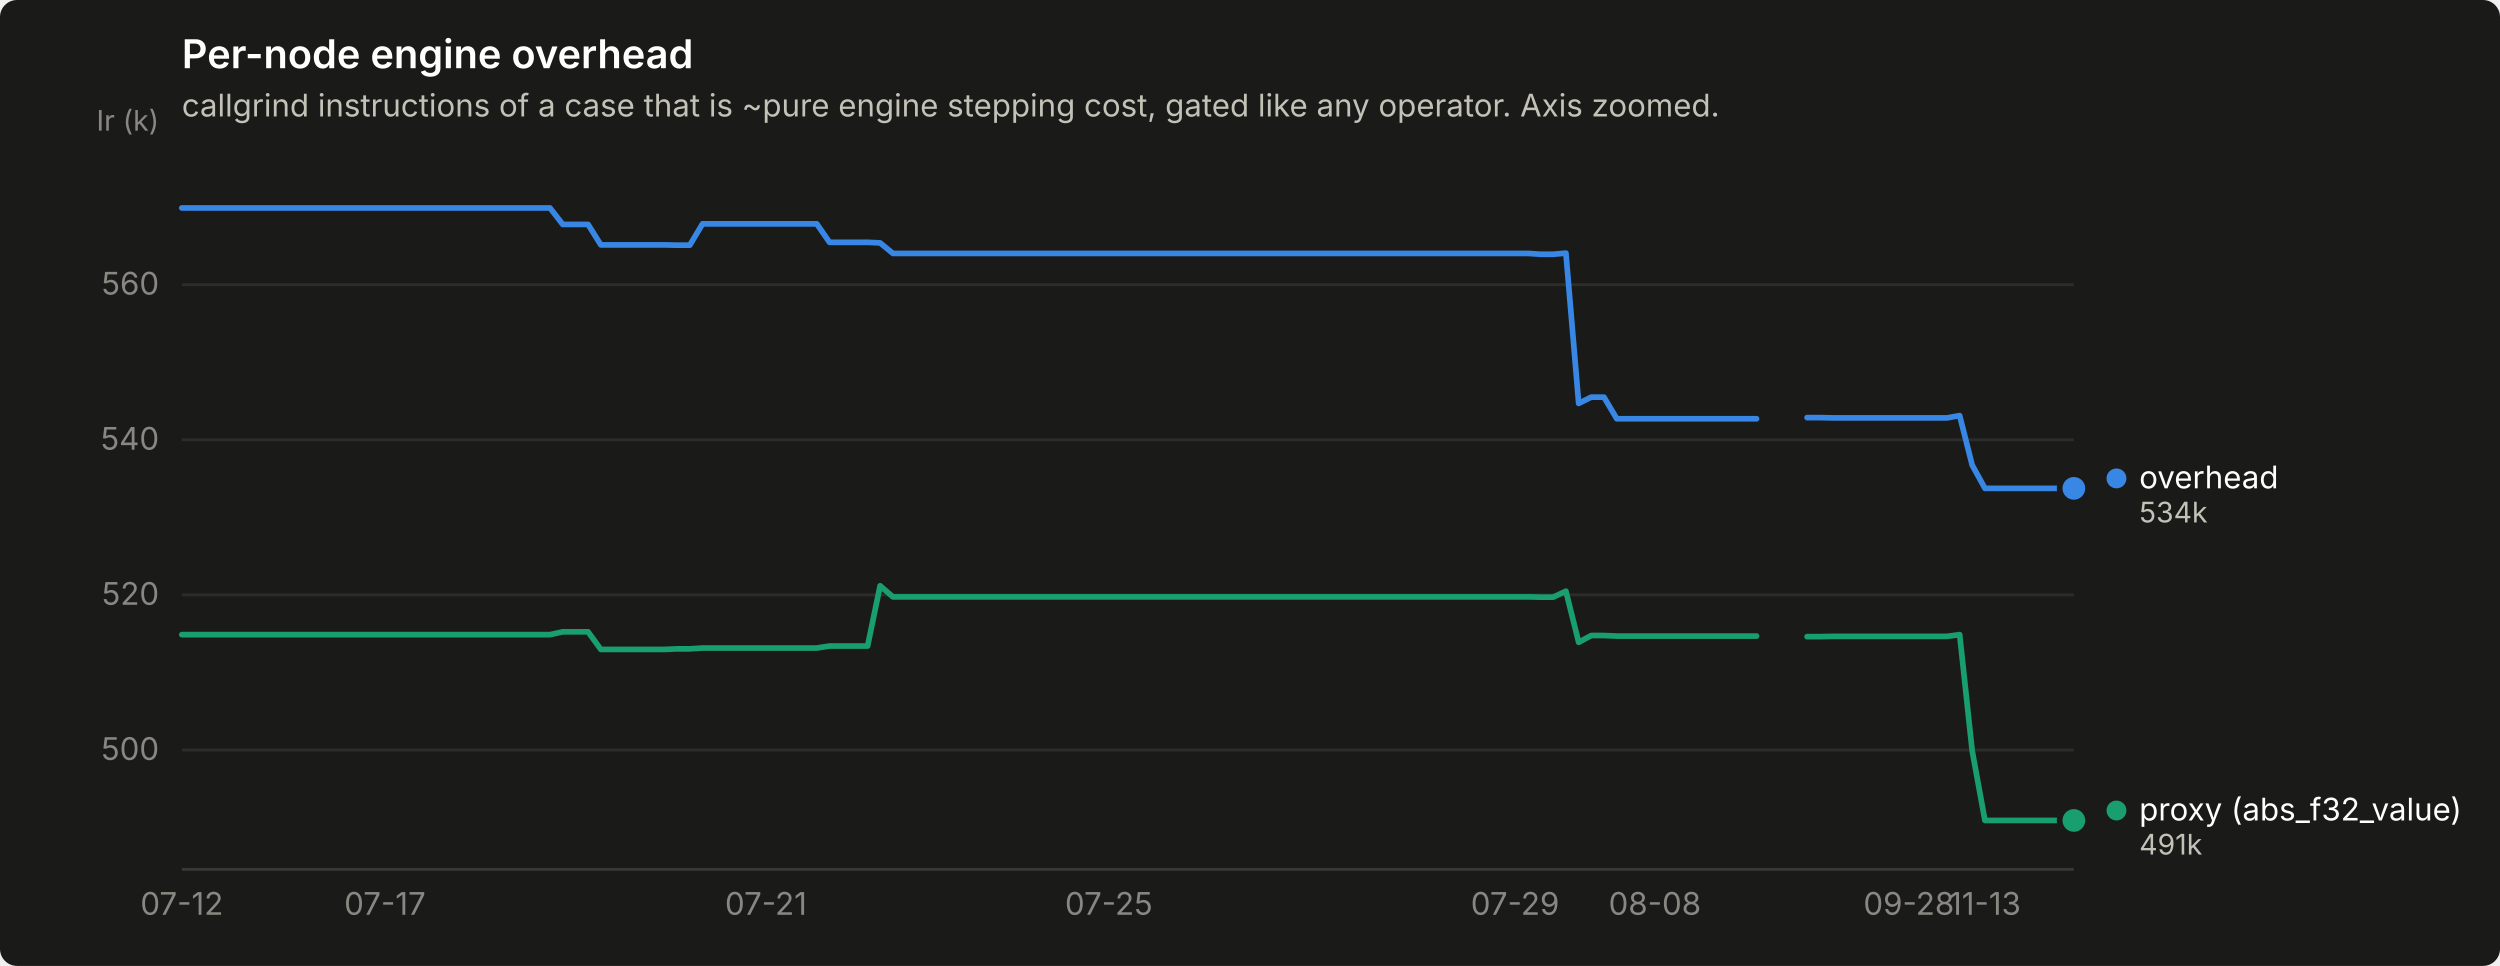
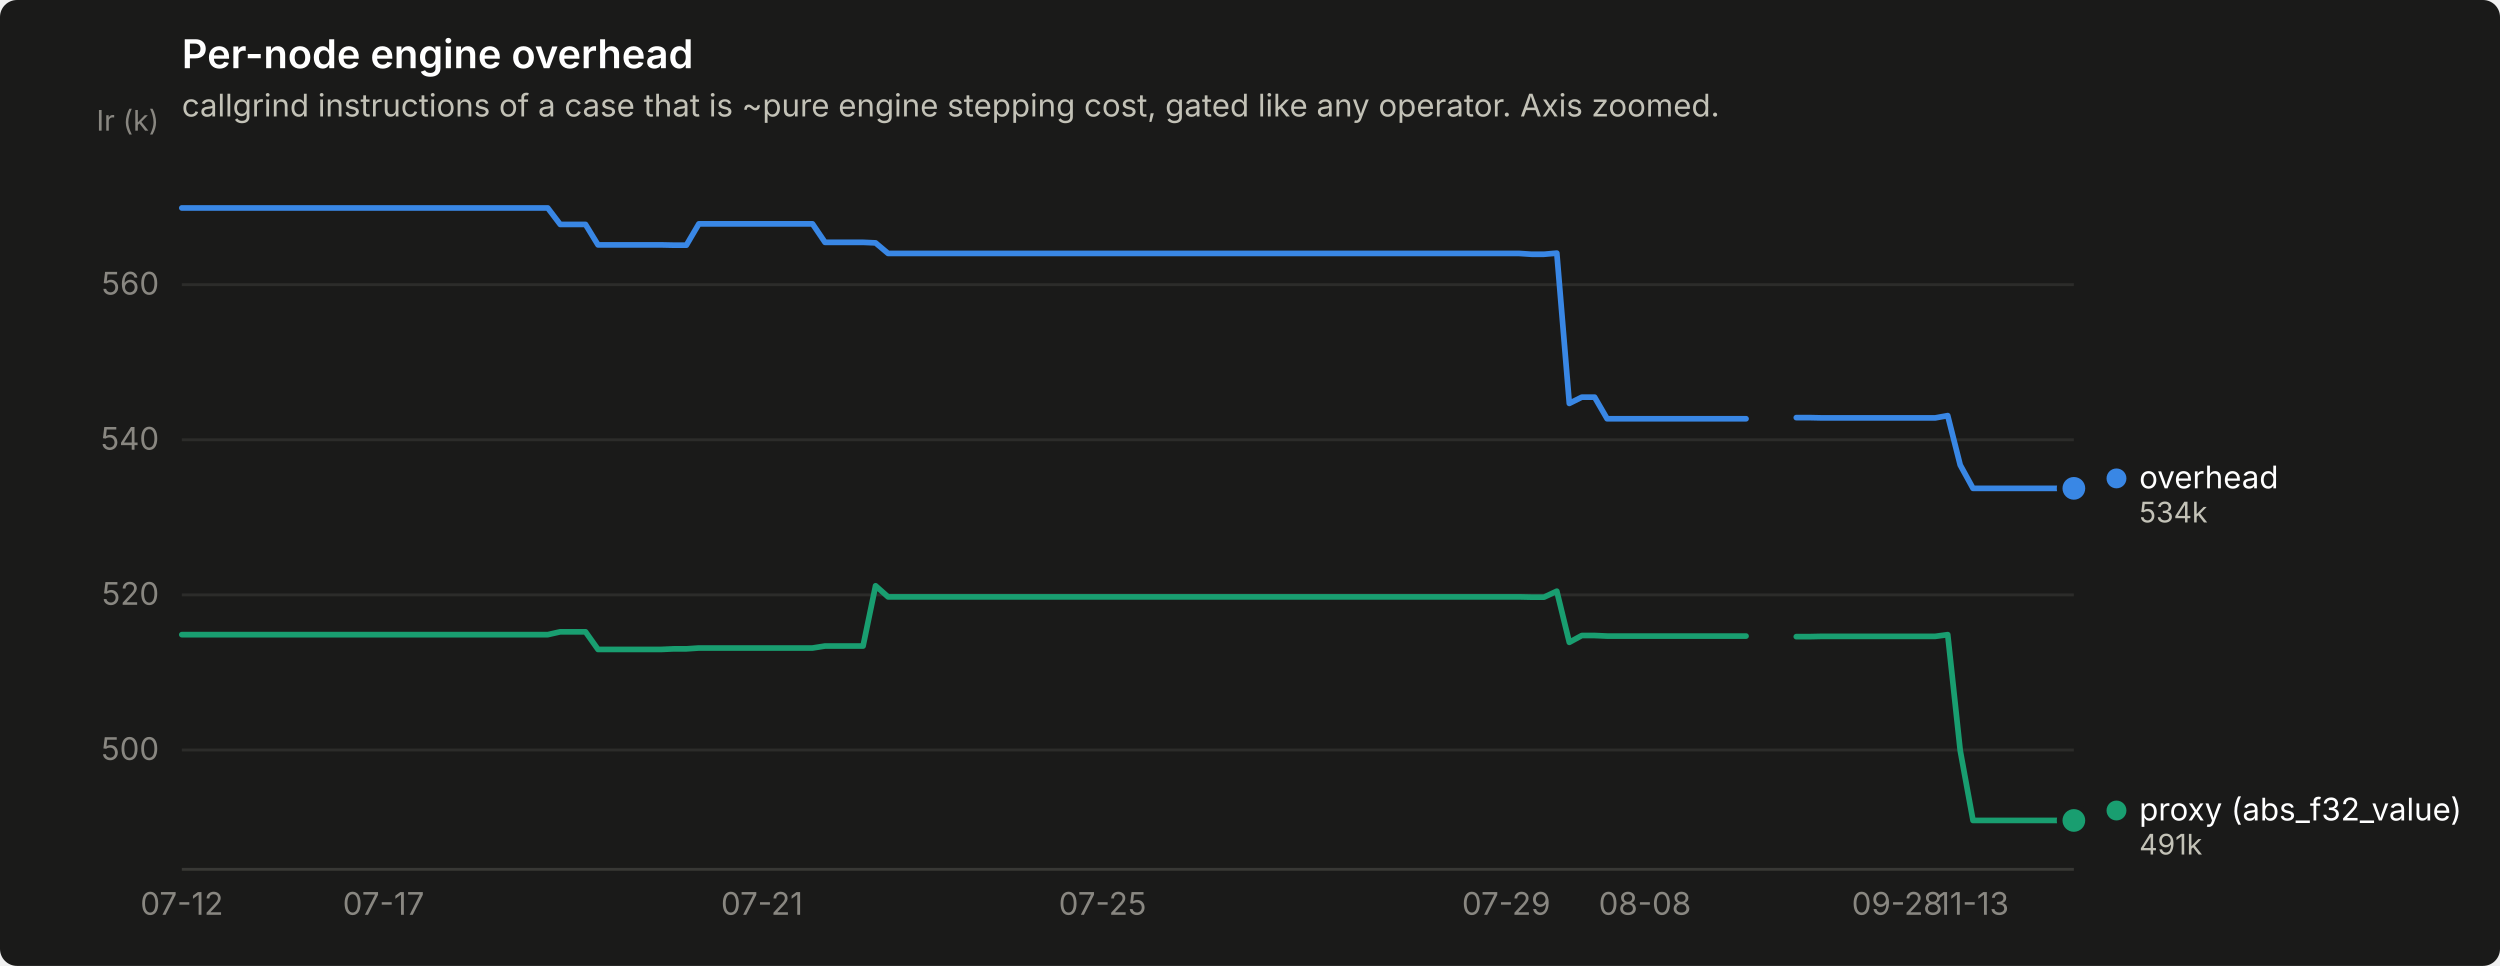
<svg xmlns="http://www.w3.org/2000/svg" width="880" height="340" viewBox="0 0 880 340" role="img" aria-label="Per-node engine overhead">
  <rect width="880" height="340" rx="6" fill="#1a1a19" />
  <text x="64" y="24" font-family="system-ui, -apple-system, &quot;Segoe UI&quot;, sans-serif" font-size="14" font-weight="600" fill="#ffffff">Per-node engine overhead</text>
  <text x="64" y="41" font-family="system-ui, -apple-system, &quot;Segoe UI&quot;, sans-serif" font-size="11" fill="#c3c2b7">callgrind instructions of a case that is ~pure engine stepping cost, gated like any operator. Axis zoomed.</text>
  <line x1="64" y1="264.0" x2="730" y2="264.0" stroke="#2c2c2a" stroke-width="1" />
  <text x="56" y="267.5" text-anchor="end" font-family="system-ui, -apple-system, &quot;Segoe UI&quot;, sans-serif" font-size="11" style="font-variant-numeric: tabular-nums" fill="#898781">500</text>
  <line x1="64" y1="209.4" x2="730" y2="209.4" stroke="#2c2c2a" stroke-width="1" />
  <text x="56" y="212.9" text-anchor="end" font-family="system-ui, -apple-system, &quot;Segoe UI&quot;, sans-serif" font-size="11" style="font-variant-numeric: tabular-nums" fill="#898781">520</text>
  <line x1="64" y1="154.8" x2="730" y2="154.8" stroke="#2c2c2a" stroke-width="1" />
  <text x="56" y="158.3" text-anchor="end" font-family="system-ui, -apple-system, &quot;Segoe UI&quot;, sans-serif" font-size="11" style="font-variant-numeric: tabular-nums" fill="#898781">540</text>
  <line x1="64" y1="100.2" x2="730" y2="100.2" stroke="#2c2c2a" stroke-width="1" />
  <text x="56" y="103.7" text-anchor="end" font-family="system-ui, -apple-system, &quot;Segoe UI&quot;, sans-serif" font-size="11" style="font-variant-numeric: tabular-nums" fill="#898781">560</text>
  <text x="56" y="46" text-anchor="end" font-family="system-ui, -apple-system, &quot;Segoe UI&quot;, sans-serif" font-size="10" fill="#898781">Ir (k)</text>
  <line x1="64" y1="306" x2="730" y2="306" stroke="#383835" stroke-width="1" />
  <text x="64.0" y="322" text-anchor="middle" font-family="system-ui, -apple-system, &quot;Segoe UI&quot;, sans-serif" font-size="11" style="font-variant-numeric: tabular-nums" fill="#898781">07-12</text>
-   <text x="135.5" y="322" text-anchor="middle" font-family="system-ui, -apple-system, &quot;Segoe UI&quot;, sans-serif" font-size="11" style="font-variant-numeric: tabular-nums" fill="#898781">07-17</text>
-   <text x="269.6" y="322" text-anchor="middle" font-family="system-ui, -apple-system, &quot;Segoe UI&quot;, sans-serif" font-size="11" style="font-variant-numeric: tabular-nums" fill="#898781">07-21</text>
-   <text x="390.3" y="322" text-anchor="middle" font-family="system-ui, -apple-system, &quot;Segoe UI&quot;, sans-serif" font-size="11" style="font-variant-numeric: tabular-nums" fill="#898781">07-25</text>
-   <text x="533.3" y="322" text-anchor="middle" font-family="system-ui, -apple-system, &quot;Segoe UI&quot;, sans-serif" font-size="11" style="font-variant-numeric: tabular-nums" fill="#898781">07-29</text>
-   <text x="582.5" y="322" text-anchor="middle" font-family="system-ui, -apple-system, &quot;Segoe UI&quot;, sans-serif" font-size="11" style="font-variant-numeric: tabular-nums" fill="#898781">08-08</text>
-   <text x="671.9" y="322" text-anchor="middle" font-family="system-ui, -apple-system, &quot;Segoe UI&quot;, sans-serif" font-size="11" style="font-variant-numeric: tabular-nums" fill="#898781">09-28</text>
-   <text x="698.7" y="322" text-anchor="middle" font-family="system-ui, -apple-system, &quot;Segoe UI&quot;, sans-serif" font-size="11" style="font-variant-numeric: tabular-nums" fill="#898781">11-13</text>
-   <path d="M64.0,73.2 L68.5,73.2 L72.9,73.2 L77.4,73.2 L81.9,73.2 L86.3,73.2 L90.8,73.2 L95.3,73.2 L99.8,73.2 L104.2,73.2 L108.7,73.2 L113.2,73.2 L117.6,73.2 L122.1,73.2 L126.6,73.2 L131.0,73.2 L135.5,73.2 L140.0,73.2 L144.5,73.2 L148.9,73.2 L153.4,73.2 L157.9,73.2 L162.3,73.2 L166.8,73.2 L171.3,73.2 L175.7,73.2 L180.2,73.2 L184.7,73.2 L189.2,73.2 L193.6,73.2 L198.1,79.0 L202.6,79.0 L207.0,79.0 L211.5,86.2 L216.0,86.2 L220.4,86.2 L224.9,86.2 L229.4,86.2 L233.9,86.2 L238.3,86.3 L242.8,86.3 L247.3,78.8 L251.7,78.8 L256.2,78.8 L260.7,78.8 L265.1,78.8 L269.6,78.8 L274.1,78.8 L278.6,78.8 L283.0,78.8 L287.5,78.8 L292.0,85.3 L296.4,85.3 L300.9,85.3 L305.4,85.3 L309.8,85.5 L314.3,89.2 L318.8,89.2 L323.2,89.2 L327.7,89.2 L332.2,89.2 L336.7,89.2 L341.1,89.2 L345.6,89.2 L350.1,89.2 L354.5,89.2 L359.0,89.2 L363.5,89.2 L367.9,89.2 L372.4,89.2 L376.9,89.2 L381.4,89.2 L385.8,89.2 L390.3,89.2 L394.8,89.2 L399.2,89.2 L403.7,89.2 L408.2,89.2 L412.6,89.2 L417.1,89.2 L421.6,89.2 L426.1,89.2 L430.5,89.2 L435.0,89.2 L439.5,89.2 L443.9,89.2 L448.4,89.2 L452.9,89.2 L457.3,89.2 L461.8,89.2 L466.3,89.2 L470.8,89.2 L475.2,89.2 L479.7,89.2 L484.2,89.2 L488.6,89.2 L493.1,89.2 L497.6,89.2 L502.0,89.2 L506.5,89.2 L511.0,89.2 L515.4,89.2 L519.9,89.2 L524.4,89.2 L528.9,89.2 L533.3,89.2 L537.8,89.2 L542.3,89.5 L546.7,89.5 L551.2,89.1 L555.7,142.0 L560.1,139.8 L564.6,139.8 L569.1,147.4 L573.6,147.4 L578.0,147.4 L582.5,147.4 L587.0,147.4 L591.4,147.4 L595.9,147.4 L600.4,147.4 L604.8,147.4 L609.3,147.4 L613.8,147.4 L618.3,147.4" fill="none" stroke="#3987e5" stroke-width="2" stroke-linejoin="round" stroke-linecap="round" />
-   <path d="M636.1,147.0 L640.6,147.0 L645.1,147.1 L649.5,147.1 L654.0,147.1 L658.5,147.1 L663.0,147.1 L667.4,147.1 L671.9,147.1 L676.4,147.1 L680.8,147.1 L685.3,147.1 L689.8,146.3 L694.2,163.7 L698.7,171.9 L703.2,171.9 L707.7,171.9 L712.1,171.9 L716.6,171.9 L721.1,171.9 L725.5,171.9 L730.0,171.9" fill="none" stroke="#3987e5" stroke-width="2" stroke-linejoin="round" stroke-linecap="round" />
+   <text x="135.0" y="322" text-anchor="middle" font-family="system-ui, -apple-system, &quot;Segoe UI&quot;, sans-serif" font-size="11" style="font-variant-numeric: tabular-nums" fill="#898781">07-17</text>
+   <text x="268.2" y="322" text-anchor="middle" font-family="system-ui, -apple-system, &quot;Segoe UI&quot;, sans-serif" font-size="11" style="font-variant-numeric: tabular-nums" fill="#898781">07-21</text>
+   <text x="388.1" y="322" text-anchor="middle" font-family="system-ui, -apple-system, &quot;Segoe UI&quot;, sans-serif" font-size="11" style="font-variant-numeric: tabular-nums" fill="#898781">07-25</text>
+   <text x="530.2" y="322" text-anchor="middle" font-family="system-ui, -apple-system, &quot;Segoe UI&quot;, sans-serif" font-size="11" style="font-variant-numeric: tabular-nums" fill="#898781">07-29</text>
+   <text x="579.0" y="322" text-anchor="middle" font-family="system-ui, -apple-system, &quot;Segoe UI&quot;, sans-serif" font-size="11" style="font-variant-numeric: tabular-nums" fill="#898781">08-08</text>
+   <text x="667.8" y="322" text-anchor="middle" font-family="system-ui, -apple-system, &quot;Segoe UI&quot;, sans-serif" font-size="11" style="font-variant-numeric: tabular-nums" fill="#898781">09-28</text>
+   <text x="694.5" y="322" text-anchor="middle" font-family="system-ui, -apple-system, &quot;Segoe UI&quot;, sans-serif" font-size="11" style="font-variant-numeric: tabular-nums" fill="#898781">11-13</text>
+   <path d="M64.0,73.2 L68.4,73.2 L72.9,73.2 L77.3,73.2 L81.8,73.2 L86.2,73.2 L90.6,73.2 L95.1,73.2 L99.5,73.2 L104.0,73.2 L108.4,73.2 L112.8,73.2 L117.3,73.2 L121.7,73.2 L126.2,73.2 L130.6,73.2 L135.0,73.2 L139.5,73.2 L143.9,73.2 L148.4,73.2 L152.8,73.2 L157.2,73.2 L161.7,73.2 L166.1,73.2 L170.6,73.2 L175.0,73.2 L179.4,73.2 L183.9,73.2 L188.3,73.2 L192.8,73.2 L197.2,79.0 L201.6,79.0 L206.1,79.0 L210.5,86.2 L215.0,86.2 L219.4,86.2 L223.8,86.2 L228.3,86.2 L232.7,86.2 L237.2,86.3 L241.6,86.3 L246.0,78.8 L250.5,78.8 L254.9,78.8 L259.4,78.8 L263.8,78.8 L268.2,78.8 L272.7,78.8 L277.1,78.8 L281.6,78.8 L286.0,78.8 L290.4,85.3 L294.9,85.3 L299.3,85.3 L303.8,85.3 L308.2,85.5 L312.6,89.2 L317.1,89.2 L321.5,89.2 L326.0,89.2 L330.4,89.2 L334.8,89.2 L339.3,89.2 L343.7,89.2 L348.2,89.2 L352.6,89.2 L357.0,89.2 L361.5,89.2 L365.9,89.2 L370.4,89.2 L374.8,89.2 L379.2,89.2 L383.7,89.2 L388.1,89.2 L392.6,89.2 L397.0,89.2 L401.4,89.2 L405.9,89.2 L410.3,89.2 L414.8,89.2 L419.2,89.2 L423.6,89.2 L428.1,89.2 L432.5,89.2 L437.0,89.2 L441.4,89.2 L445.8,89.2 L450.3,89.2 L454.7,89.2 L459.2,89.2 L463.6,89.2 L468.0,89.2 L472.5,89.2 L476.9,89.2 L481.4,89.2 L485.8,89.2 L490.2,89.2 L494.7,89.2 L499.1,89.2 L503.6,89.2 L508.0,89.2 L512.4,89.2 L516.9,89.2 L521.3,89.2 L525.8,89.2 L530.2,89.2 L534.6,89.2 L539.1,89.5 L543.5,89.5 L548.0,89.1 L552.4,142.0 L556.8,139.8 L561.3,139.8 L565.7,147.4 L570.2,147.4 L574.6,147.4 L579.0,147.4 L583.5,147.4 L587.9,147.4 L592.4,147.4 L596.8,147.4 L601.2,147.4 L605.7,147.4 L610.1,147.4 L614.6,147.4" fill="none" stroke="#3987e5" stroke-width="2" stroke-linejoin="round" stroke-linecap="round" />
+   <path d="M632.3,147.0 L636.8,147.0 L641.2,147.1 L645.6,147.1 L650.1,147.1 L654.5,147.1 L659.0,147.1 L663.4,147.1 L667.8,147.1 L672.3,147.1 L676.7,147.1 L681.2,147.1 L685.6,146.3 L690.0,163.7 L694.5,171.9 L698.9,171.9 L703.4,171.9 L707.8,171.9 L712.2,171.9 L716.7,171.9 L721.1,171.9 L725.6,171.9 L730.0,171.9" fill="none" stroke="#3987e5" stroke-width="2" stroke-linejoin="round" stroke-linecap="round" />
  <circle cx="730.0" cy="171.9" r="6" fill="#1a1a19" />
  <circle cx="730.0" cy="171.9" r="4" fill="#3987e5" />
-   <path d="M64.0,223.4 L68.5,223.4 L72.9,223.4 L77.4,223.4 L81.9,223.4 L86.3,223.4 L90.8,223.4 L95.3,223.4 L99.8,223.4 L104.2,223.4 L108.7,223.4 L113.2,223.4 L117.6,223.4 L122.1,223.4 L126.6,223.4 L131.0,223.4 L135.5,223.4 L140.0,223.4 L144.5,223.4 L148.9,223.4 L153.4,223.4 L157.9,223.4 L162.3,223.4 L166.8,223.4 L171.3,223.4 L175.7,223.4 L180.2,223.4 L184.7,223.4 L189.2,223.4 L193.6,223.4 L198.1,222.4 L202.6,222.4 L207.0,222.4 L211.5,228.6 L216.0,228.6 L220.4,228.6 L224.9,228.6 L229.4,228.6 L233.9,228.6 L238.3,228.4 L242.8,228.4 L247.3,228.1 L251.7,228.1 L256.2,228.1 L260.7,228.1 L265.1,228.1 L269.6,228.1 L274.1,228.1 L278.6,228.1 L283.0,228.1 L287.5,228.1 L292.0,227.4 L296.4,227.4 L300.9,227.4 L305.4,227.4 L309.8,206.2 L314.3,210.1 L318.8,210.1 L323.2,210.1 L327.7,210.1 L332.2,210.1 L336.7,210.1 L341.1,210.1 L345.6,210.1 L350.1,210.1 L354.5,210.1 L359.0,210.1 L363.5,210.1 L367.9,210.1 L372.4,210.1 L376.9,210.1 L381.4,210.1 L385.8,210.1 L390.3,210.1 L394.8,210.1 L399.2,210.1 L403.7,210.1 L408.2,210.1 L412.6,210.1 L417.1,210.1 L421.6,210.1 L426.1,210.1 L430.5,210.1 L435.0,210.1 L439.5,210.1 L443.9,210.1 L448.4,210.1 L452.9,210.1 L457.3,210.1 L461.8,210.1 L466.3,210.1 L470.8,210.1 L475.2,210.1 L479.7,210.1 L484.2,210.1 L488.6,210.1 L493.1,210.1 L497.6,210.1 L502.0,210.1 L506.5,210.1 L511.0,210.1 L515.4,210.1 L519.9,210.1 L524.4,210.1 L528.9,210.1 L533.3,210.1 L537.8,210.1 L542.3,210.2 L546.7,210.2 L551.2,208.1 L555.7,226.1 L560.1,223.7 L564.6,223.7 L569.1,223.9 L573.6,223.9 L578.0,223.9 L582.5,223.9 L587.0,223.9 L591.4,223.9 L595.9,223.9 L600.4,223.9 L604.8,223.9 L609.3,223.9 L613.8,223.9 L618.3,223.9" fill="none" stroke="#199e70" stroke-width="2" stroke-linejoin="round" stroke-linecap="round" />
-   <path d="M636.1,224.1 L640.6,224.1 L645.1,224.0 L649.5,224.0 L654.0,224.0 L658.5,224.0 L663.0,224.0 L667.4,224.0 L671.9,224.0 L676.4,224.0 L680.8,224.0 L685.3,224.0 L689.8,223.4 L694.2,264.2 L698.7,288.8 L703.2,288.8 L707.7,288.8 L712.1,288.8 L716.6,288.8 L721.1,288.8 L725.5,288.8 L730.0,288.8" fill="none" stroke="#199e70" stroke-width="2" stroke-linejoin="round" stroke-linecap="round" />
+   <path d="M64.0,223.4 L68.4,223.4 L72.9,223.4 L77.3,223.4 L81.8,223.4 L86.2,223.4 L90.6,223.4 L95.1,223.4 L99.5,223.4 L104.0,223.4 L108.4,223.4 L112.8,223.4 L117.3,223.4 L121.7,223.4 L126.2,223.4 L130.6,223.4 L135.0,223.4 L139.5,223.4 L143.9,223.4 L148.4,223.4 L152.8,223.4 L157.2,223.4 L161.7,223.4 L166.1,223.4 L170.6,223.4 L175.0,223.4 L179.4,223.4 L183.9,223.4 L188.3,223.4 L192.8,223.4 L197.2,222.4 L201.6,222.4 L206.1,222.4 L210.5,228.6 L215.0,228.6 L219.4,228.6 L223.8,228.6 L228.3,228.6 L232.7,228.6 L237.2,228.4 L241.6,228.4 L246.0,228.1 L250.5,228.1 L254.9,228.1 L259.4,228.1 L263.8,228.1 L268.2,228.1 L272.7,228.1 L277.1,228.1 L281.6,228.1 L286.0,228.1 L290.4,227.4 L294.9,227.4 L299.3,227.4 L303.8,227.4 L308.2,206.2 L312.6,210.1 L317.1,210.1 L321.5,210.1 L326.0,210.1 L330.4,210.1 L334.8,210.1 L339.3,210.1 L343.7,210.1 L348.2,210.1 L352.6,210.1 L357.0,210.1 L361.5,210.1 L365.9,210.1 L370.4,210.1 L374.8,210.1 L379.2,210.1 L383.7,210.1 L388.1,210.1 L392.6,210.1 L397.0,210.1 L401.4,210.1 L405.9,210.1 L410.3,210.1 L414.8,210.1 L419.2,210.1 L423.6,210.1 L428.1,210.1 L432.5,210.1 L437.0,210.1 L441.4,210.1 L445.8,210.1 L450.3,210.1 L454.7,210.1 L459.2,210.1 L463.6,210.1 L468.0,210.1 L472.5,210.1 L476.9,210.1 L481.4,210.1 L485.8,210.1 L490.2,210.1 L494.7,210.1 L499.1,210.1 L503.6,210.1 L508.0,210.1 L512.4,210.1 L516.9,210.1 L521.3,210.1 L525.8,210.1 L530.2,210.1 L534.6,210.1 L539.1,210.2 L543.5,210.2 L548.0,208.1 L552.4,226.1 L556.8,223.7 L561.3,223.7 L565.7,223.9 L570.2,223.9 L574.6,223.9 L579.0,223.9 L583.5,223.9 L587.9,223.9 L592.4,223.9 L596.8,223.9 L601.2,223.9 L605.7,223.9 L610.1,223.9 L614.6,223.9" fill="none" stroke="#199e70" stroke-width="2" stroke-linejoin="round" stroke-linecap="round" />
+   <path d="M632.3,224.1 L636.8,224.1 L641.2,224.0 L645.6,224.0 L650.1,224.0 L654.5,224.0 L659.0,224.0 L663.4,224.0 L667.8,224.0 L672.3,224.0 L676.7,224.0 L681.2,224.0 L685.6,223.4 L690.0,264.2 L694.5,288.8 L698.9,288.8 L703.4,288.8 L707.8,288.8 L712.2,288.8 L716.7,288.8 L721.1,288.8 L725.6,288.8 L730.0,288.8" fill="none" stroke="#199e70" stroke-width="2" stroke-linejoin="round" stroke-linecap="round" />
  <circle cx="730.0" cy="288.8" r="6" fill="#1a1a19" />
  <circle cx="730.0" cy="288.8" r="4" fill="#199e70" />
  <circle cx="745.0" cy="168.4" r="3.5" fill="#3987e5" />
  <text x="753.0" y="171.9" font-family="system-ui, -apple-system, &quot;Segoe UI&quot;, sans-serif" font-size="11" fill="#ffffff">overhead</text>
  <text x="753.0" y="183.9" font-family="system-ui, -apple-system, &quot;Segoe UI&quot;, sans-serif" font-size="10" style="font-variant-numeric: tabular-nums" fill="#c3c2b7">534k</text>
  <circle cx="745.0" cy="285.3" r="3.5" fill="#199e70" />
  <text x="753.0" y="288.8" font-family="system-ui, -apple-system, &quot;Segoe UI&quot;, sans-serif" font-size="11" fill="#ffffff">proxy (abs_f32_value)</text>
  <text x="753.0" y="300.8" font-family="system-ui, -apple-system, &quot;Segoe UI&quot;, sans-serif" font-size="10" style="font-variant-numeric: tabular-nums" fill="#c3c2b7">491k</text>
</svg>
